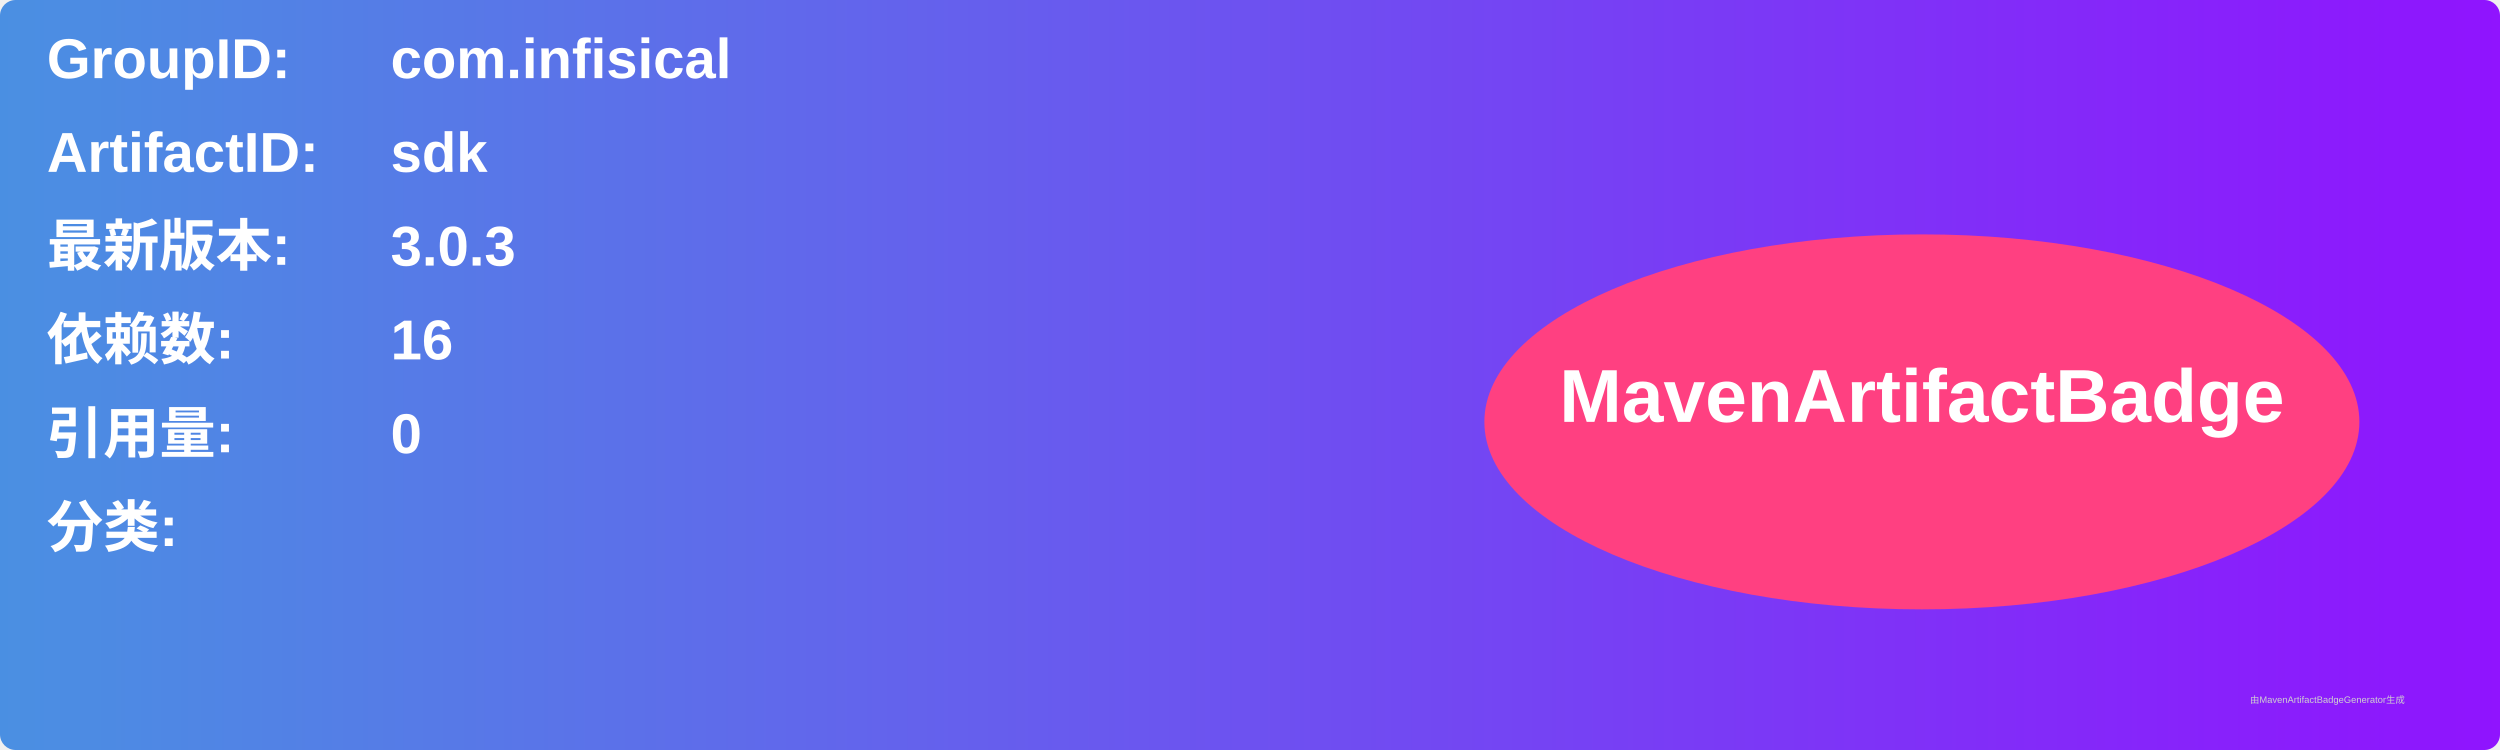
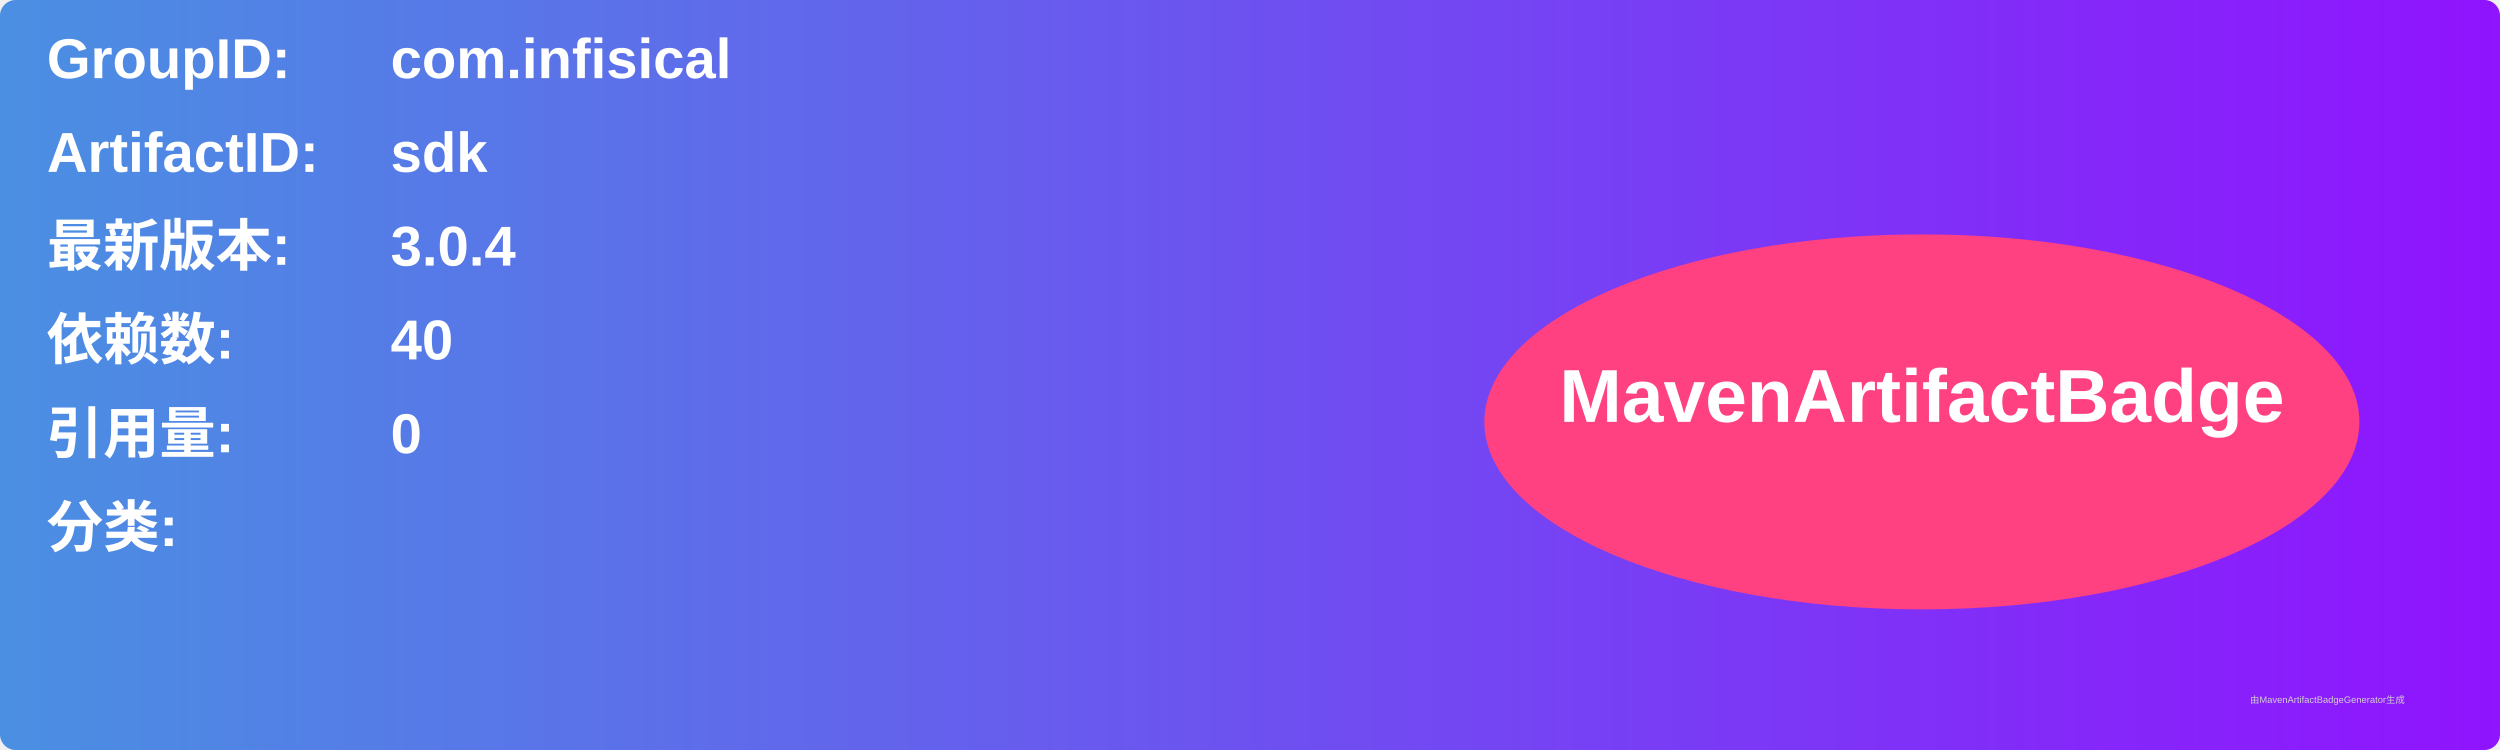
<svg xmlns="http://www.w3.org/2000/svg" width="800" height="240" viewBox="0 0 800 240">
  <linearGradient id="grad" x1="0%" y1="0%" x2="100%" y2="0%">
    <stop offset="0%" stop-color="#4a90e2" />
    <stop offset="100%" stop-color="#9013fe" />
  </linearGradient>
  <rect width="100%" height="100%" rx="5" ry="5" fill="url(#grad)" />
  <g transform="translate(15, 15)">
    <text x="0" y="10" font-family="Arial" font-size="18" fill="white" font-weight="bold" width="260">GroupID:</text>
    <text x="110" y="10" font-family="Arial" font-size="18" fill="white" font-weight="bold" width="460">com.infisical</text>
    <text x="0" y="40" font-family="Arial" font-size="18" fill="white" font-weight="bold" width="260">ArtifactID:</text>
    <text x="110" y="40" font-family="Arial" font-size="18" fill="white" font-weight="bold" width="460">sdk</text>
    <text x="0" y="70" font-family="Arial" font-size="18" fill="white" font-weight="bold">最新版本:</text>
    <text x="110" y="70" font-family="Arial" font-size="18" fill="white" font-weight="bold">
-       <tspan font-weight="bold">3.0.3</tspan>
+       <tspan font-weight="bold">3.0.4</tspan>
    </text>
    <text x="0" y="100" font-family="Arial" font-size="18" fill="white" font-weight="bold">依赖数: </text>
    <text x="110" y="100" font-family="Arial" font-size="18" fill="white">
-       <tspan font-weight="bold">16</tspan>
+       <tspan font-weight="bold">40</tspan>
    </text>
    <text x="0" y="130" font-family="Arial" font-size="18" fill="white" font-weight="bold">引用量: </text>
    <text x="110" y="130" font-family="Arial" font-size="18" fill="white">
      <tspan font-weight="bold">0</tspan>
    </text>
    <text x="0" y="160" font-family="Arial" font-size="18" fill="white" font-weight="bold">分类:</text>
    <text x="10" y="190" font-family="Arial" font-size="10" fill="white">
      <tspan font-weight="bold" />
    </text>
    <ellipse cx="600" cy="120" rx="140" ry="60" fill="#ff4081" />
    <text x="600" y="120" text-anchor="middle" font-family="Arial" font-size="24" fill="white" font-weight="bold">MavenArtifactBadge</text>
  </g>
  <text x="720" y="225" font-family="Arial" font-size="3" fill="#d0d0d0">由MavenArtifactBadgeGenerator生成</text>
</svg>
